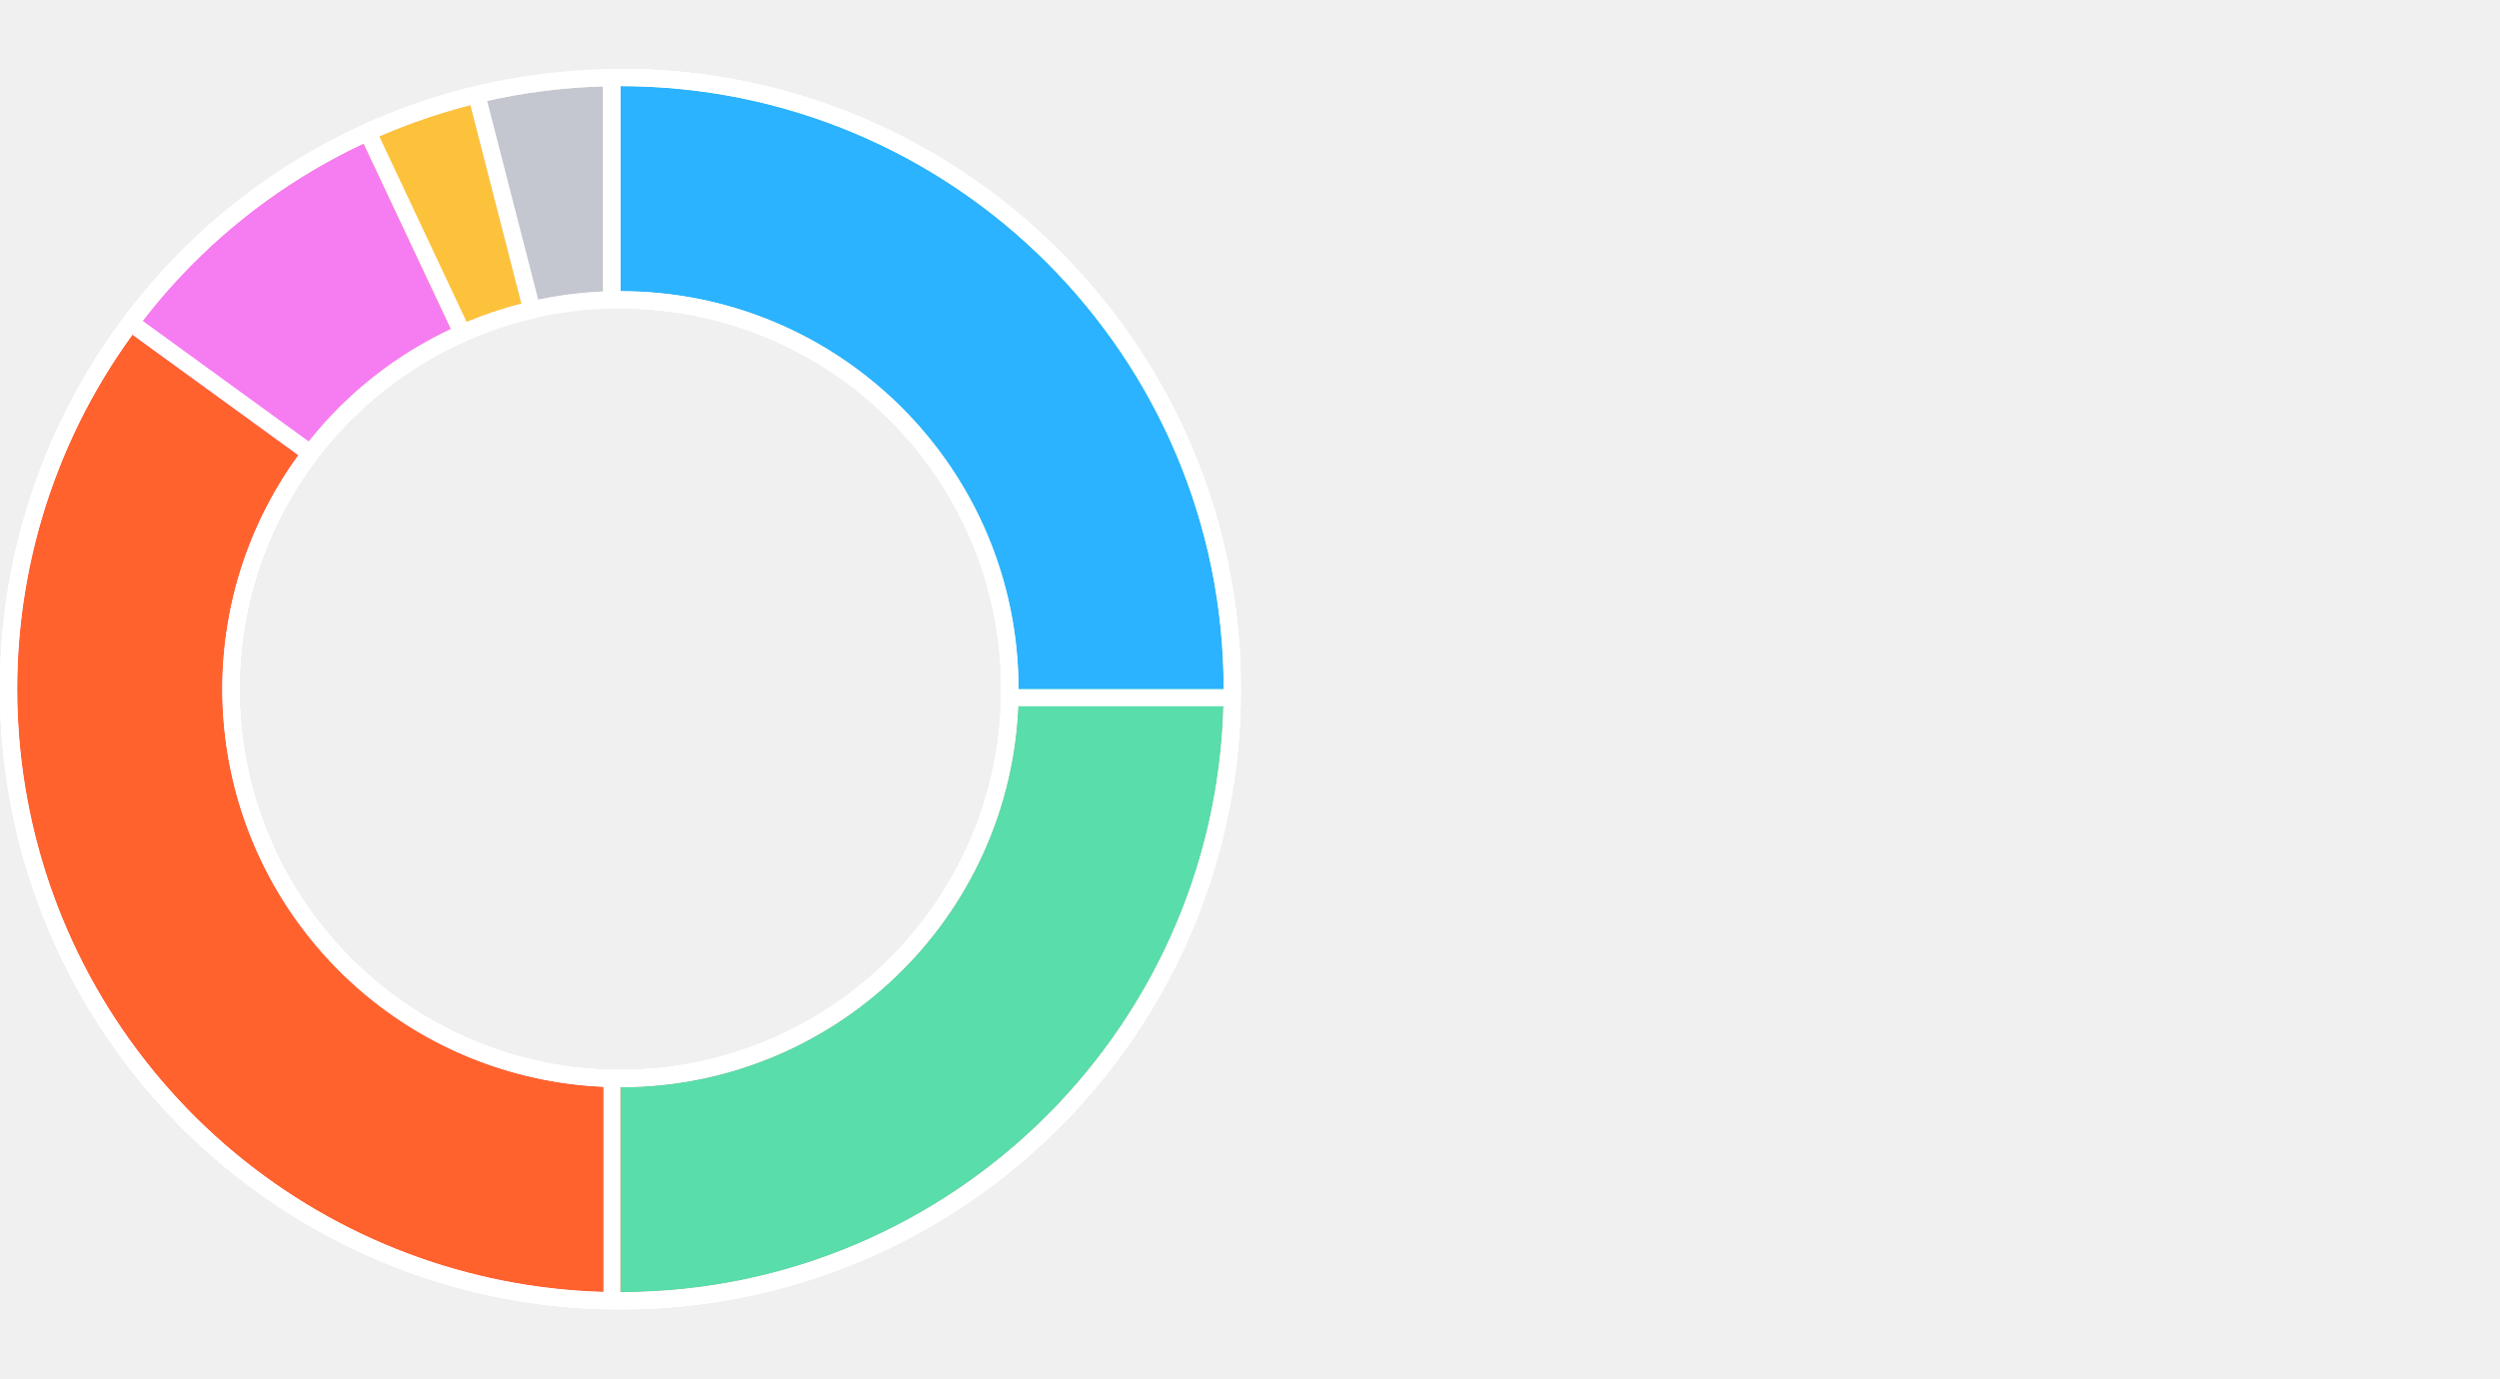
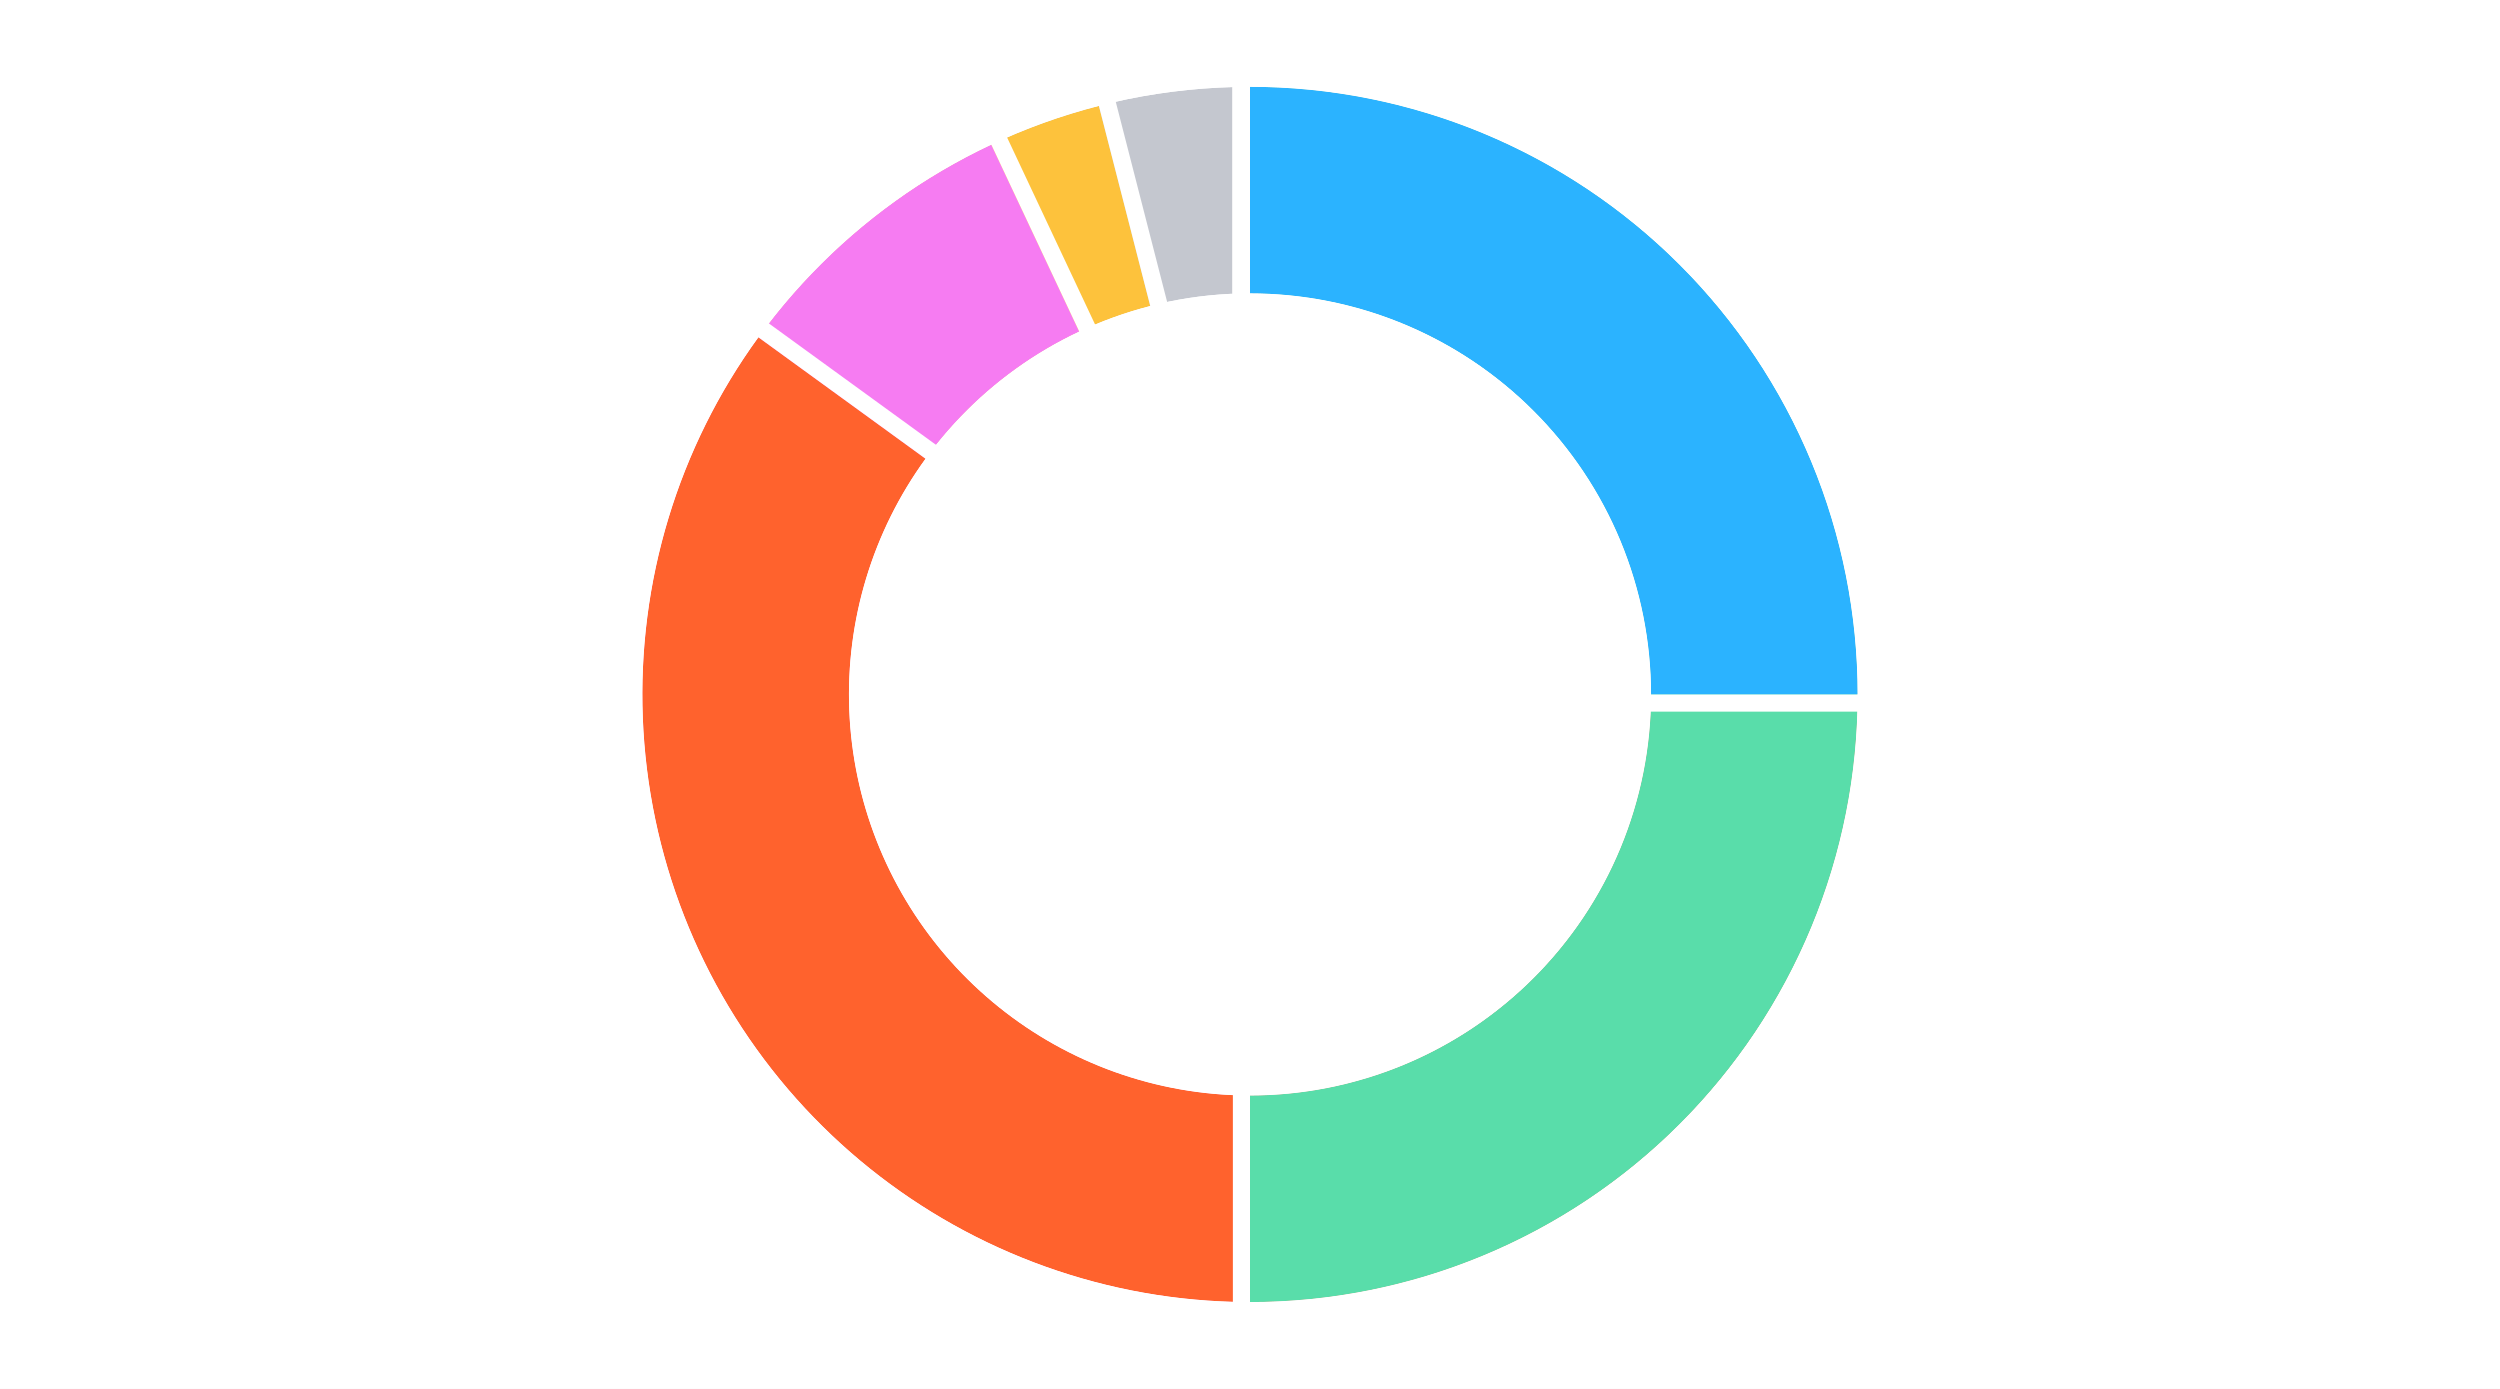
- <svg xmlns="http://www.w3.org/2000/svg" width="145" height="80" fill="none" viewBox="0 0 145 80">
-   <mask id="a" width="72" height="72" x="0" y="4" fill="#000" maskUnits="userSpaceOnUse">
-     <path fill="#fff" d="M0 4h72v72H0z" />
-     <path d="M71 40c0 19.33-15.67 35-35 35S1 59.33 1 40 16.67 5 36 5s35 15.67 35 35Zm-58.1 0c0 12.758 10.342 23.1 23.1 23.1 12.758 0 23.1-10.342 23.1-23.1 0-12.758-10.342-23.1-23.1-23.1-12.758 0-23.1 10.342-23.1 23.1Z" />
+ <svg xmlns="http://www.w3.org/2000/svg" width="144" height="80" viewBox="0 0 144 80" fill="none">
+   <rect width="144" height="80" fill="white" />
+   <mask id="path-1-outside-1_430_18853" maskUnits="userSpaceOnUse" x="36" y="4" width="72" height="72" fill="black">
+     <rect fill="white" x="36" y="4" width="72" height="72" />
+     <path d="M107 40C107 59.33 91.33 75 72 75C52.67 75 37 59.33 37 40C37 20.67 52.67 5 72 5C91.33 5 107 20.67 107 40ZM48.9 40C48.9 52.758 59.242 63.1 72 63.1C84.758 63.1 95.1 52.758 95.1 40C95.1 27.242 84.758 16.9 72 16.9C59.242 16.9 48.9 27.242 48.9 40Z" />
  </mask>
-   <path fill="#C4C7CF" d="M71 40c0 19.33-15.67 35-35 35S1 59.33 1 40 16.67 5 36 5s35 15.67 35 35Zm-58.1 0c0 12.758 10.342 23.1 23.1 23.1 12.758 0 23.1-10.342 23.1-23.1 0-12.758-10.342-23.1-23.1-23.1-12.758 0-23.1 10.342-23.1 23.1Z" />
-   <path stroke="#fff" stroke-width="2" d="M71 40c0 19.33-15.67 35-35 35S1 59.33 1 40 16.67 5 36 5s35 15.67 35 35Zm-58.1 0c0 12.758 10.342 23.1 23.1 23.1 12.758 0 23.1-10.342 23.1-23.1 0-12.758-10.342-23.1-23.1-23.1-12.758 0-23.1 10.342-23.1 23.1Z" mask="url(#a)" />
-   <mask id="b" width="73" height="73" x="-1" y="4" fill="#000" maskUnits="userSpaceOnUse">
-     <path fill="#fff" d="M-1 4h73v73H-1z" />
-     <path d="M36 5a35 35 0 1 1-8.704 1.1l2.96 11.526A23.1 23.1 0 1 0 36 16.9V5Z" />
+   <path d="M107 40C107 59.33 91.33 75 72 75C52.67 75 37 59.33 37 40C37 20.67 52.67 5 72 5C91.33 5 107 20.67 107 40ZM48.9 40C48.9 52.758 59.242 63.1 72 63.1C84.758 63.1 95.1 52.758 95.1 40C95.1 27.242 84.758 16.9 72 16.9C59.242 16.9 48.9 27.242 48.9 40Z" fill="#C4C7CF" />
+   <path d="M107 40C107 59.33 91.33 75 72 75C52.67 75 37 59.33 37 40C37 20.67 52.67 5 72 5C91.33 5 107 20.67 107 40ZM48.9 40C48.9 52.758 59.242 63.1 72 63.1C84.758 63.1 95.1 52.758 95.1 40C95.1 27.242 84.758 16.9 72 16.9C59.242 16.9 48.9 27.242 48.9 40Z" stroke="white" stroke-width="2" mask="url(#path-1-outside-1_430_18853)" />
+   <mask id="path-2-outside-2_430_18853" maskUnits="userSpaceOnUse" x="35" y="4" width="73" height="73" fill="black">
+     <rect fill="white" x="35" y="4" width="73" height="73" />
+     <path d="M72 5C80.902 5 89.47 8.392 95.959 14.486C102.449 20.58 106.372 28.918 106.931 37.802C107.49 46.687 104.642 55.451 98.968 62.31C93.293 69.169 85.219 73.608 76.387 74.724C67.555 75.84 58.63 73.548 51.428 68.316C44.225 63.083 39.288 55.303 37.62 46.558C35.952 37.814 37.678 28.762 42.449 21.246C47.218 13.73 54.673 8.313 63.296 6.1L66.255 17.626C60.564 19.087 55.644 22.662 52.496 27.622C49.348 32.583 48.208 38.557 49.309 44.328C50.41 50.1 53.669 55.235 58.422 58.688C63.175 62.142 69.066 63.654 74.895 62.918C80.724 62.181 86.054 59.252 89.799 54.724C93.544 50.197 95.423 44.413 95.054 38.55C94.686 32.686 92.096 27.183 87.813 23.161C83.53 19.139 77.875 16.9 72 16.9V5Z" />
  </mask>
-   <path fill="#FDC23C" d="M36 5a35 35 0 1 1-8.704 1.1l2.96 11.526A23.1 23.1 0 1 0 36 16.9V5Z" />
-   <path stroke="#fff" stroke-width="2" d="M36 5a35 35 0 1 1-8.704 1.1l2.96 11.526A23.1 23.1 0 1 0 36 16.9V5Z" mask="url(#b)" />
-   <mask id="c" width="72" height="72" x="0" y="4" fill="#000" maskUnits="userSpaceOnUse">
-     <path fill="#fff" d="M0 4h72v72H0z" />
-     <path d="M36 5a35 35 0 1 1-14.902 3.331l5.067 10.768A23.1 23.1 0 1 0 36 16.9V5Z" />
+   <path d="M72 5C80.902 5 89.47 8.392 95.959 14.486C102.449 20.58 106.372 28.918 106.931 37.802C107.49 46.687 104.642 55.451 98.968 62.31C93.293 69.169 85.219 73.608 76.387 74.724C67.555 75.84 58.63 73.548 51.428 68.316C44.225 63.083 39.288 55.303 37.62 46.558C35.952 37.814 37.678 28.762 42.449 21.246C47.218 13.73 54.673 8.313 63.296 6.1L66.255 17.626C60.564 19.087 55.644 22.662 52.496 27.622C49.348 32.583 48.208 38.557 49.309 44.328C50.41 50.1 53.669 55.235 58.422 58.688C63.175 62.142 69.066 63.654 74.895 62.918C80.724 62.181 86.054 59.252 89.799 54.724C93.544 50.197 95.423 44.413 95.054 38.55C94.686 32.686 92.096 27.183 87.813 23.161C83.53 19.139 77.875 16.9 72 16.9V5Z" fill="#FDC23C" />
+   <path d="M72 5C80.902 5 89.47 8.392 95.959 14.486C102.449 20.58 106.372 28.918 106.931 37.802C107.49 46.687 104.642 55.451 98.968 62.31C93.293 69.169 85.219 73.608 76.387 74.724C67.555 75.84 58.63 73.548 51.428 68.316C44.225 63.083 39.288 55.303 37.62 46.558C35.952 37.814 37.678 28.762 42.449 21.246C47.218 13.73 54.673 8.313 63.296 6.1L66.255 17.626C60.564 19.087 55.644 22.662 52.496 27.622C49.348 32.583 48.208 38.557 49.309 44.328C50.41 50.1 53.669 55.235 58.422 58.688C63.175 62.142 69.066 63.654 74.895 62.918C80.724 62.181 86.054 59.252 89.799 54.724C93.544 50.197 95.423 44.413 95.054 38.55C94.686 32.686 92.096 27.183 87.813 23.161C83.53 19.139 77.875 16.9 72 16.9V5Z" stroke="white" stroke-width="2" mask="url(#path-2-outside-2_430_18853)" />
+   <mask id="path-3-outside-3_430_18853" maskUnits="userSpaceOnUse" x="36" y="4" width="72" height="72" fill="black">
+     <rect fill="white" x="36" y="4" width="72" height="72" />
+     <path d="M72 5C80.618 5 88.932 8.179 95.351 13.929C101.771 19.678 105.843 27.594 106.789 36.159C107.734 44.725 105.487 53.338 100.476 60.349C95.466 67.361 88.045 72.277 79.635 74.157C71.225 76.037 62.417 74.748 54.898 70.537C47.38 66.327 41.678 59.49 38.887 51.337C36.096 43.184 36.41 34.288 39.77 26.352C43.131 18.417 49.3 12 57.098 8.331L62.164 19.099C57.018 21.52 52.946 25.755 50.728 30.993C48.511 36.23 48.303 42.102 50.145 47.483C51.988 52.863 55.75 57.376 60.713 60.155C65.675 62.934 71.489 63.784 77.039 62.544C82.59 61.303 87.487 58.058 90.794 53.431C94.101 48.803 95.585 43.118 94.96 37.465C94.336 31.812 91.649 26.588 87.412 22.793C83.175 18.998 77.688 16.9 72 16.9V5Z" />
  </mask>
-   <path fill="#F67CF2" d="M36 5a35 35 0 1 1-14.902 3.331l5.067 10.768A23.1 23.1 0 1 0 36 16.9V5Z" />
-   <path stroke="#fff" stroke-width="2" d="M36 5a35 35 0 1 1-14.902 3.331l5.067 10.768A23.1 23.1 0 1 0 36 16.9V5Z" mask="url(#c)" />
-   <mask id="d" width="72" height="72" x="0" y="4" fill="#000" maskUnits="userSpaceOnUse">
-     <path fill="#fff" d="M0 4h72v72H0z" />
-     <path d="M36 5A35 35 0 1 1 7.684 19.427l9.628 6.995A23.1 23.1 0 1 0 36 16.9V5Z" />
+   <path d="M72 5C80.618 5 88.932 8.179 95.351 13.929C101.771 19.678 105.843 27.594 106.789 36.159C107.734 44.725 105.487 53.338 100.476 60.349C95.466 67.361 88.045 72.277 79.635 74.157C71.225 76.037 62.417 74.748 54.898 70.537C47.38 66.327 41.678 59.49 38.887 51.337C36.096 43.184 36.41 34.288 39.77 26.352C43.131 18.417 49.3 12 57.098 8.331L62.164 19.099C57.018 21.52 52.946 25.755 50.728 30.993C48.511 36.23 48.303 42.102 50.145 47.483C51.988 52.863 55.75 57.376 60.713 60.155C65.675 62.934 71.489 63.784 77.039 62.544C82.59 61.303 87.487 58.058 90.794 53.431C94.101 48.803 95.585 43.118 94.96 37.465C94.336 31.812 91.649 26.588 87.412 22.793C83.175 18.998 77.688 16.9 72 16.9V5Z" fill="#F67CF2" />
+   <path d="M72 5C80.618 5 88.932 8.179 95.351 13.929C101.771 19.678 105.843 27.594 106.789 36.159C107.734 44.725 105.487 53.338 100.476 60.349C95.466 67.361 88.045 72.277 79.635 74.157C71.225 76.037 62.417 74.748 54.898 70.537C47.38 66.327 41.678 59.49 38.887 51.337C36.096 43.184 36.41 34.288 39.77 26.352C43.131 18.417 49.3 12 57.098 8.331L62.164 19.099C57.018 21.52 52.946 25.755 50.728 30.993C48.511 36.23 48.303 42.102 50.145 47.483C51.988 52.863 55.75 57.376 60.713 60.155C65.675 62.934 71.489 63.784 77.039 62.544C82.59 61.303 87.487 58.058 90.794 53.431C94.101 48.803 95.585 43.118 94.96 37.465C94.336 31.812 91.649 26.588 87.412 22.793C83.175 18.998 77.688 16.9 72 16.9V5Z" stroke="white" stroke-width="2" mask="url(#path-3-outside-3_430_18853)" />
+   <mask id="path-4-outside-4_430_18853" maskUnits="userSpaceOnUse" x="36" y="4" width="72" height="72" fill="black">
+     <rect fill="white" x="36" y="4" width="72" height="72" />
+     <path d="M72 5C79.862 5 87.494 7.647 93.668 12.514C99.842 17.381 104.198 24.185 106.033 31.829C107.868 39.474 107.076 47.514 103.785 54.653C100.494 61.793 94.894 67.616 87.89 71.185C80.885 74.754 72.882 75.861 65.172 74.328C57.461 72.794 50.492 68.709 45.386 62.731C40.28 56.753 37.336 49.23 37.027 41.374C36.718 33.519 39.063 25.788 43.684 19.427L53.312 26.422C50.262 30.62 48.714 35.722 48.918 40.907C49.121 46.092 51.065 51.057 54.435 55.002C57.804 58.948 62.404 61.644 67.493 62.656C72.582 63.668 77.864 62.938 82.487 60.582C87.11 58.227 90.806 54.383 92.978 49.671C95.15 44.959 95.673 39.653 94.462 34.607C93.251 29.562 90.376 25.072 86.301 21.859C82.226 18.647 77.189 16.9 72 16.9V5Z" />
  </mask>
-   <path fill="#FF622D" d="M36 5A35 35 0 1 1 7.684 19.427l9.628 6.995A23.1 23.1 0 1 0 36 16.9V5Z" />
-   <path stroke="#fff" stroke-width="2" d="M36 5A35 35 0 1 1 7.684 19.427l9.628 6.995A23.1 23.1 0 1 0 36 16.9V5Z" mask="url(#d)" />
-   <mask id="e" width="37" height="72" x="35" y="4" fill="#000" maskUnits="userSpaceOnUse">
-     <path fill="#fff" d="M35 4h37v72H35z" />
-     <path d="M36 5a35 35 0 1 1 0 70V63.1a23.1 23.1 0 1 0 0-46.2V5Z" />
+   <path d="M72 5C79.862 5 87.494 7.647 93.668 12.514C99.842 17.381 104.198 24.185 106.033 31.829C107.868 39.474 107.076 47.514 103.785 54.653C100.494 61.793 94.894 67.616 87.89 71.185C80.885 74.754 72.882 75.861 65.172 74.328C57.461 72.794 50.492 68.709 45.386 62.731C40.28 56.753 37.336 49.23 37.027 41.374C36.718 33.519 39.063 25.788 43.684 19.427L53.312 26.422C50.262 30.62 48.714 35.722 48.918 40.907C49.121 46.092 51.065 51.057 54.435 55.002C57.804 58.948 62.404 61.644 67.493 62.656C72.582 63.668 77.864 62.938 82.487 60.582C87.11 58.227 90.806 54.383 92.978 49.671C95.15 44.959 95.673 39.653 94.462 34.607C93.251 29.562 90.376 25.072 86.301 21.859C82.226 18.647 77.189 16.9 72 16.9V5Z" fill="#FF622D" />
+   <path d="M72 5C79.862 5 87.494 7.647 93.668 12.514C99.842 17.381 104.198 24.185 106.033 31.829C107.868 39.474 107.076 47.514 103.785 54.653C100.494 61.793 94.894 67.616 87.89 71.185C80.885 74.754 72.882 75.861 65.172 74.328C57.461 72.794 50.492 68.709 45.386 62.731C40.28 56.753 37.336 49.23 37.027 41.374C36.718 33.519 39.063 25.788 43.684 19.427L53.312 26.422C50.262 30.62 48.714 35.722 48.918 40.907C49.121 46.092 51.065 51.057 54.435 55.002C57.804 58.948 62.404 61.644 67.493 62.656C72.582 63.668 77.864 62.938 82.487 60.582C87.11 58.227 90.806 54.383 92.978 49.671C95.15 44.959 95.673 39.653 94.462 34.607C93.251 29.562 90.376 25.072 86.301 21.859C82.226 18.647 77.189 16.9 72 16.9V5Z" stroke="white" stroke-width="2" mask="url(#path-4-outside-4_430_18853)" />
+   <mask id="path-5-outside-5_430_18853" maskUnits="userSpaceOnUse" x="71" y="4" width="37" height="72" fill="black">
+     <rect fill="white" x="71" y="4" width="37" height="72" />
+     <path d="M72 5C76.596 5 81.147 5.905 85.394 7.664C89.64 9.423 93.499 12.001 96.749 15.251C99.999 18.501 102.577 22.36 104.336 26.606C106.095 30.852 107 35.404 107 40C107 44.596 106.095 49.148 104.336 53.394C102.577 57.64 99.999 61.499 96.749 64.749C93.499 67.999 89.64 70.577 85.394 72.336C81.147 74.095 76.596 75 72 75L72 63.1C75.034 63.1 78.037 62.502 80.84 61.342C83.643 60.181 86.189 58.479 88.334 56.334C90.479 54.189 92.181 51.643 93.342 48.84C94.502 46.037 95.1 43.033 95.1 40C95.1 36.967 94.502 33.963 93.342 31.16C92.181 28.357 90.479 25.811 88.334 23.666C86.189 21.521 83.643 19.819 80.84 18.658C78.037 17.497 75.034 16.9 72 16.9V5Z" />
  </mask>
-   <path fill="#59DDAA" d="M36 5a35 35 0 1 1 0 70V63.1a23.1 23.1 0 1 0 0-46.2V5Z" />
-   <path stroke="#fff" stroke-width="2" d="M36 5a35 35 0 1 1 0 70V63.1a23.1 23.1 0 1 0 0-46.2V5Z" mask="url(#e)" />
-   <mask id="f" width="37" height="37" x="35" y="4" fill="#000" maskUnits="userSpaceOnUse">
-     <path fill="#fff" d="M35 4h37v37H35z" />
-     <path d="M36 5a35 35 0 0 1 35 35H59.1A23.1 23.1 0 0 0 36 16.9V5Z" />
+   <path d="M72 5C76.596 5 81.147 5.905 85.394 7.664C89.64 9.423 93.499 12.001 96.749 15.251C99.999 18.501 102.577 22.36 104.336 26.606C106.095 30.852 107 35.404 107 40C107 44.596 106.095 49.148 104.336 53.394C102.577 57.64 99.999 61.499 96.749 64.749C93.499 67.999 89.64 70.577 85.394 72.336C81.147 74.095 76.596 75 72 75L72 63.1C75.034 63.1 78.037 62.502 80.84 61.342C83.643 60.181 86.189 58.479 88.334 56.334C90.479 54.189 92.181 51.643 93.342 48.84C94.502 46.037 95.1 43.033 95.1 40C95.1 36.967 94.502 33.963 93.342 31.16C92.181 28.357 90.479 25.811 88.334 23.666C86.189 21.521 83.643 19.819 80.84 18.658C78.037 17.497 75.034 16.9 72 16.9V5Z" fill="#59DDAA" />
+   <path d="M72 5C76.596 5 81.147 5.905 85.394 7.664C89.64 9.423 93.499 12.001 96.749 15.251C99.999 18.501 102.577 22.36 104.336 26.606C106.095 30.852 107 35.404 107 40C107 44.596 106.095 49.148 104.336 53.394C102.577 57.64 99.999 61.499 96.749 64.749C93.499 67.999 89.64 70.577 85.394 72.336C81.147 74.095 76.596 75 72 75L72 63.1C75.034 63.1 78.037 62.502 80.84 61.342C83.643 60.181 86.189 58.479 88.334 56.334C90.479 54.189 92.181 51.643 93.342 48.84C94.502 46.037 95.1 43.033 95.1 40C95.1 36.967 94.502 33.963 93.342 31.16C92.181 28.357 90.479 25.811 88.334 23.666C86.189 21.521 83.643 19.819 80.84 18.658C78.037 17.497 75.034 16.9 72 16.9V5Z" stroke="white" stroke-width="2" mask="url(#path-5-outside-5_430_18853)" />
+   <mask id="path-6-outside-6_430_18853" maskUnits="userSpaceOnUse" x="71" y="4" width="37" height="37" fill="black">
+     <rect fill="white" x="71" y="4" width="37" height="37" />
+     <path d="M72 5C76.596 5 81.147 5.905 85.394 7.664C89.64 9.423 93.499 12.001 96.749 15.251C99.999 18.501 102.577 22.36 104.336 26.606C106.095 30.852 107 35.404 107 40L95.1 40C95.1 36.967 94.502 33.963 93.342 31.16C92.181 28.357 90.479 25.811 88.334 23.666C86.189 21.521 83.643 19.819 80.84 18.658C78.037 17.497 75.034 16.9 72 16.9V5Z" />
  </mask>
-   <path fill="#2BB3FF" d="M36 5a35 35 0 0 1 35 35H59.1A23.1 23.1 0 0 0 36 16.9V5Z" />
-   <path stroke="#fff" stroke-width="2" d="M36 5a35 35 0 0 1 35 35H59.1A23.1 23.1 0 0 0 36 16.9V5Z" mask="url(#f)" />
+   <path d="M72 5C76.596 5 81.147 5.905 85.394 7.664C89.64 9.423 93.499 12.001 96.749 15.251C99.999 18.501 102.577 22.36 104.336 26.606C106.095 30.852 107 35.404 107 40L95.1 40C95.1 36.967 94.502 33.963 93.342 31.16C92.181 28.357 90.479 25.811 88.334 23.666C86.189 21.521 83.643 19.819 80.84 18.658C78.037 17.497 75.034 16.9 72 16.9V5Z" fill="#2BB3FF" />
+   <path d="M72 5C76.596 5 81.147 5.905 85.394 7.664C89.64 9.423 93.499 12.001 96.749 15.251C99.999 18.501 102.577 22.36 104.336 26.606C106.095 30.852 107 35.404 107 40L95.1 40C95.1 36.967 94.502 33.963 93.342 31.16C92.181 28.357 90.479 25.811 88.334 23.666C86.189 21.521 83.643 19.819 80.84 18.658C78.037 17.497 75.034 16.9 72 16.9V5Z" stroke="white" stroke-width="2" mask="url(#path-6-outside-6_430_18853)" />
</svg>
